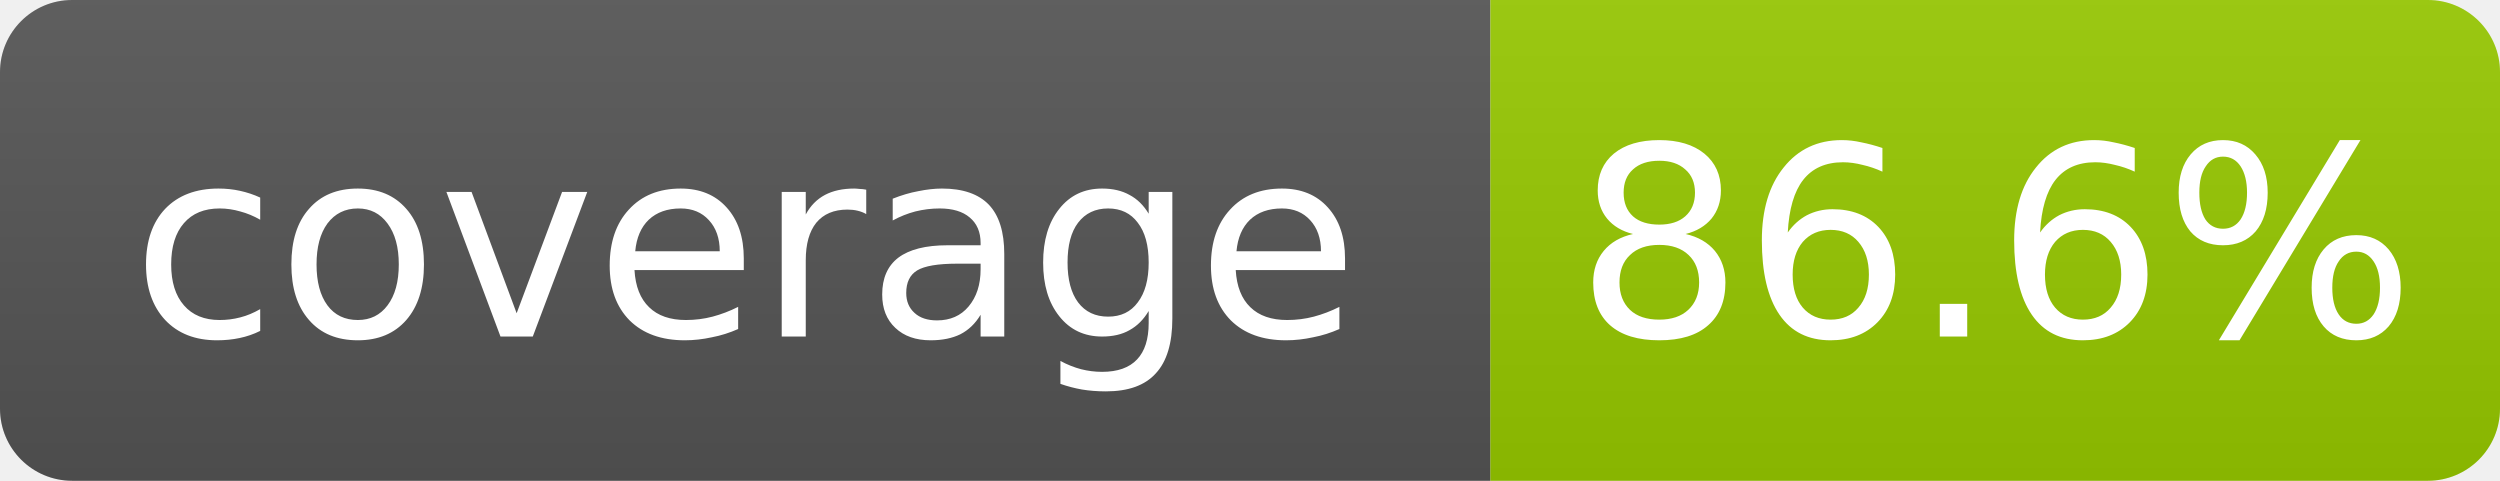
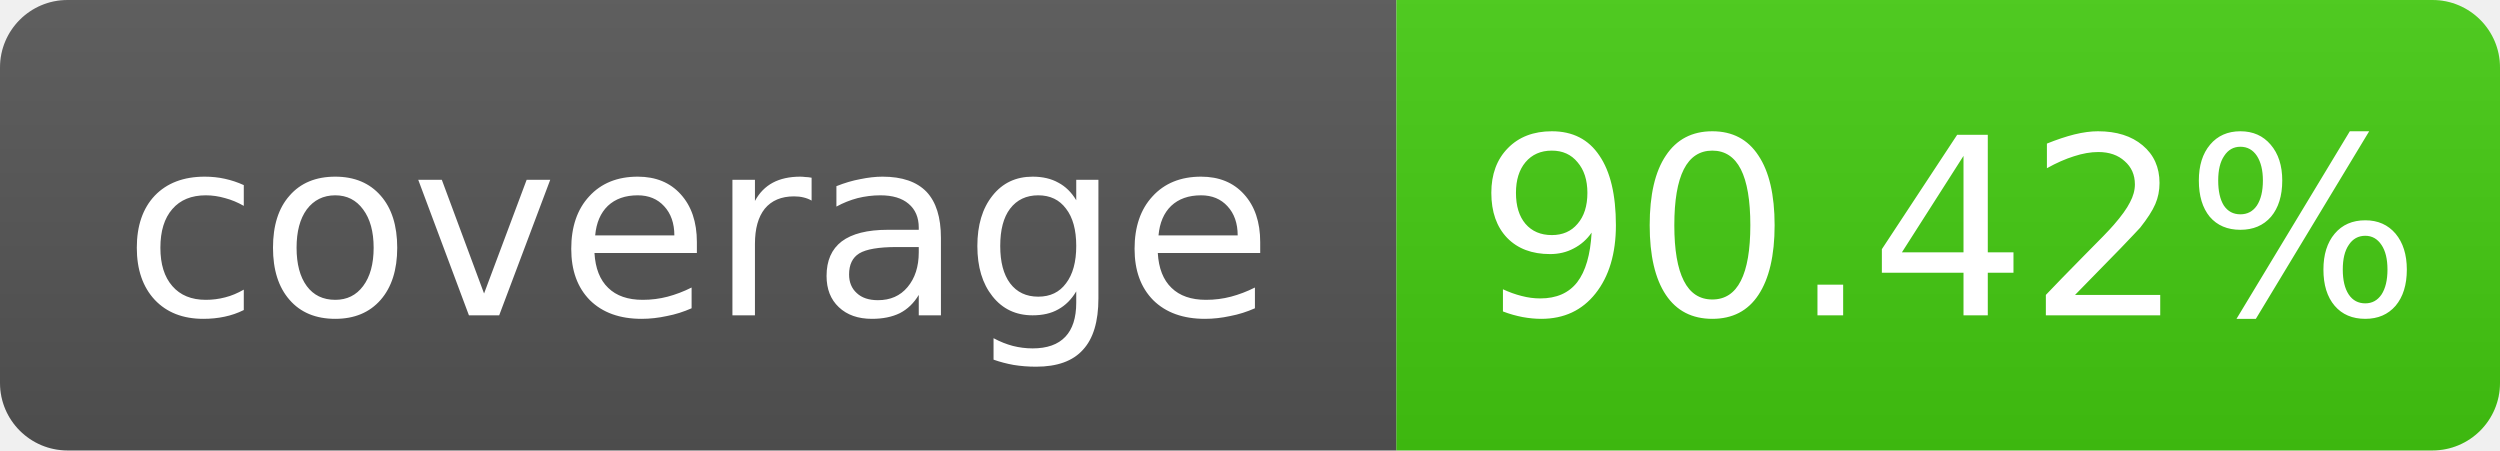
- <svg xmlns="http://www.w3.org/2000/svg" width="104" height="20" role="img" aria-label="coverage: 86.6%">
+ <svg xmlns="http://www.w3.org/2000/svg" width="111" height="20" role="img" aria-label="coverage: 90.42%">
  <linearGradient id="s" x2="0" y2="100%">
    <stop offset="0" stop-color="#bbb" stop-opacity=".1" />
    <stop offset="1" stop-opacity=".1" />
  </linearGradient>
  <clipPath id="r">
-     <rect width="104" height="20" rx="3" fill="#fff" />
+     <rect width="111" height="20" rx="3" fill="#fff" />
  </clipPath>
  <g clip-path="url(#r)">
    <rect width="62" height="20" fill="#555" />
-     <rect x="62" width="42" height="20" fill="#97CA00" />
-     <rect width="104" height="20" fill="url(#s)" />
+     <rect x="62" width="49" height="20" fill="#4c1" />
+     <rect width="111" height="20" fill="url(#s)" />
  </g>
  <g fill="#fff" text-anchor="middle" font-family="Verdana,Geneva,DejaVu Sans,sans-serif" font-size="11">
    <text x="31.0" y="14">coverage</text>
-     <text x="83.0" y="14">86.6%</text>
+     <text x="86.5" y="14">90.42%</text>
  </g>
</svg>
